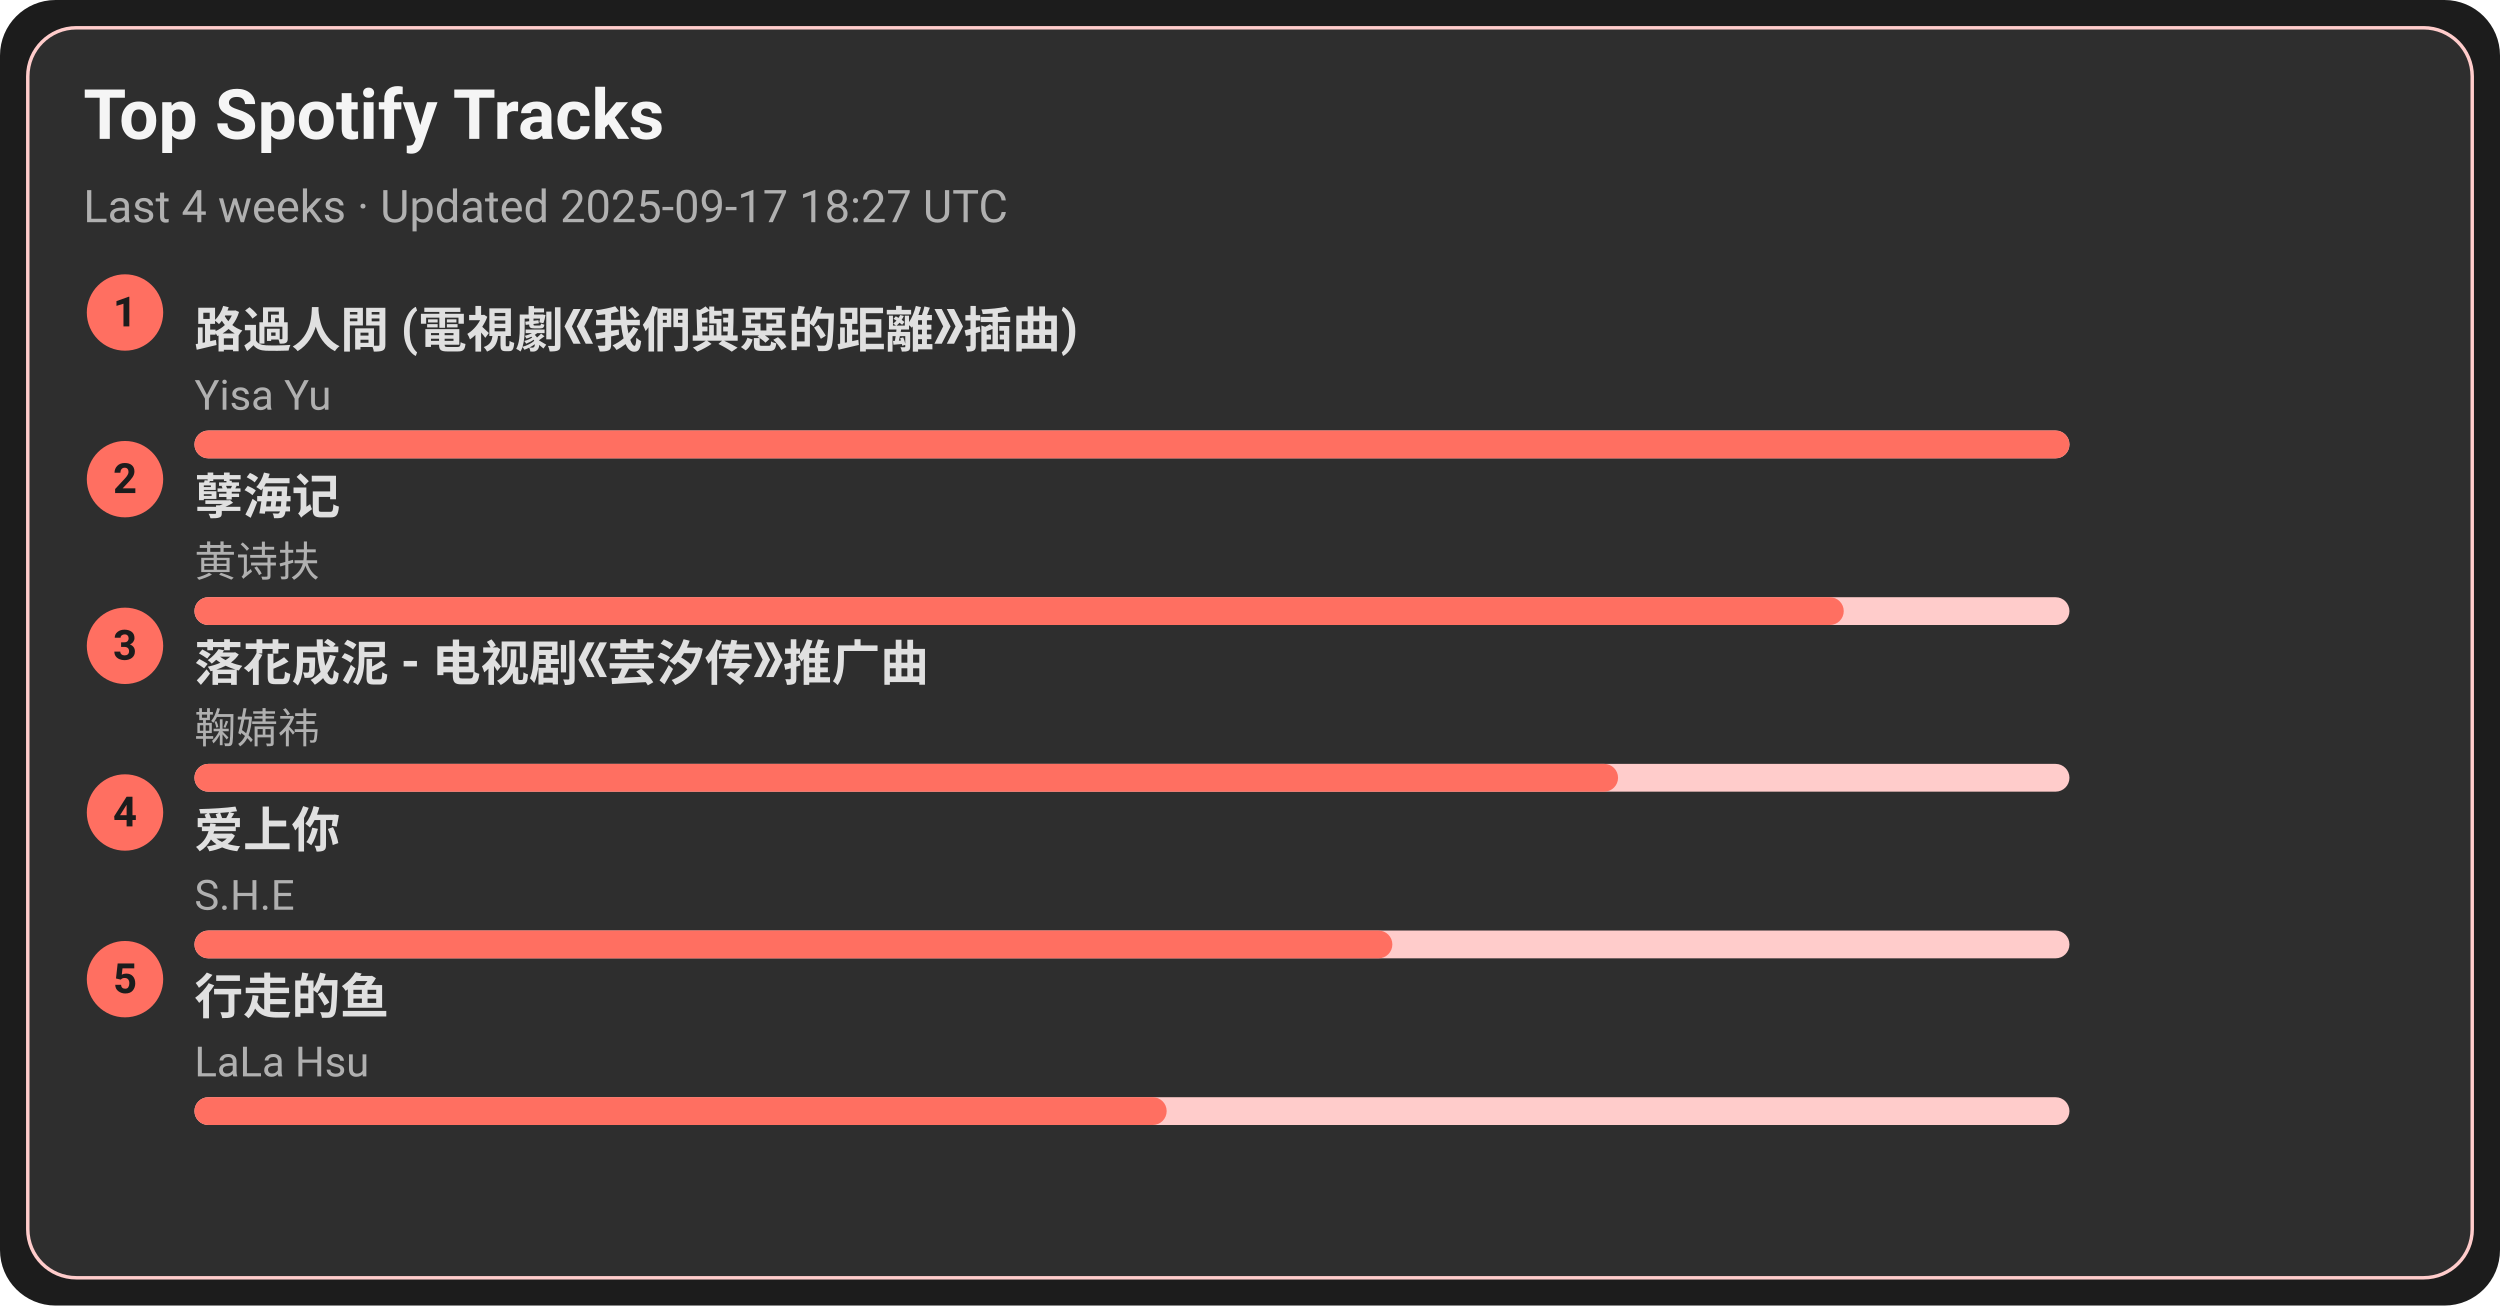
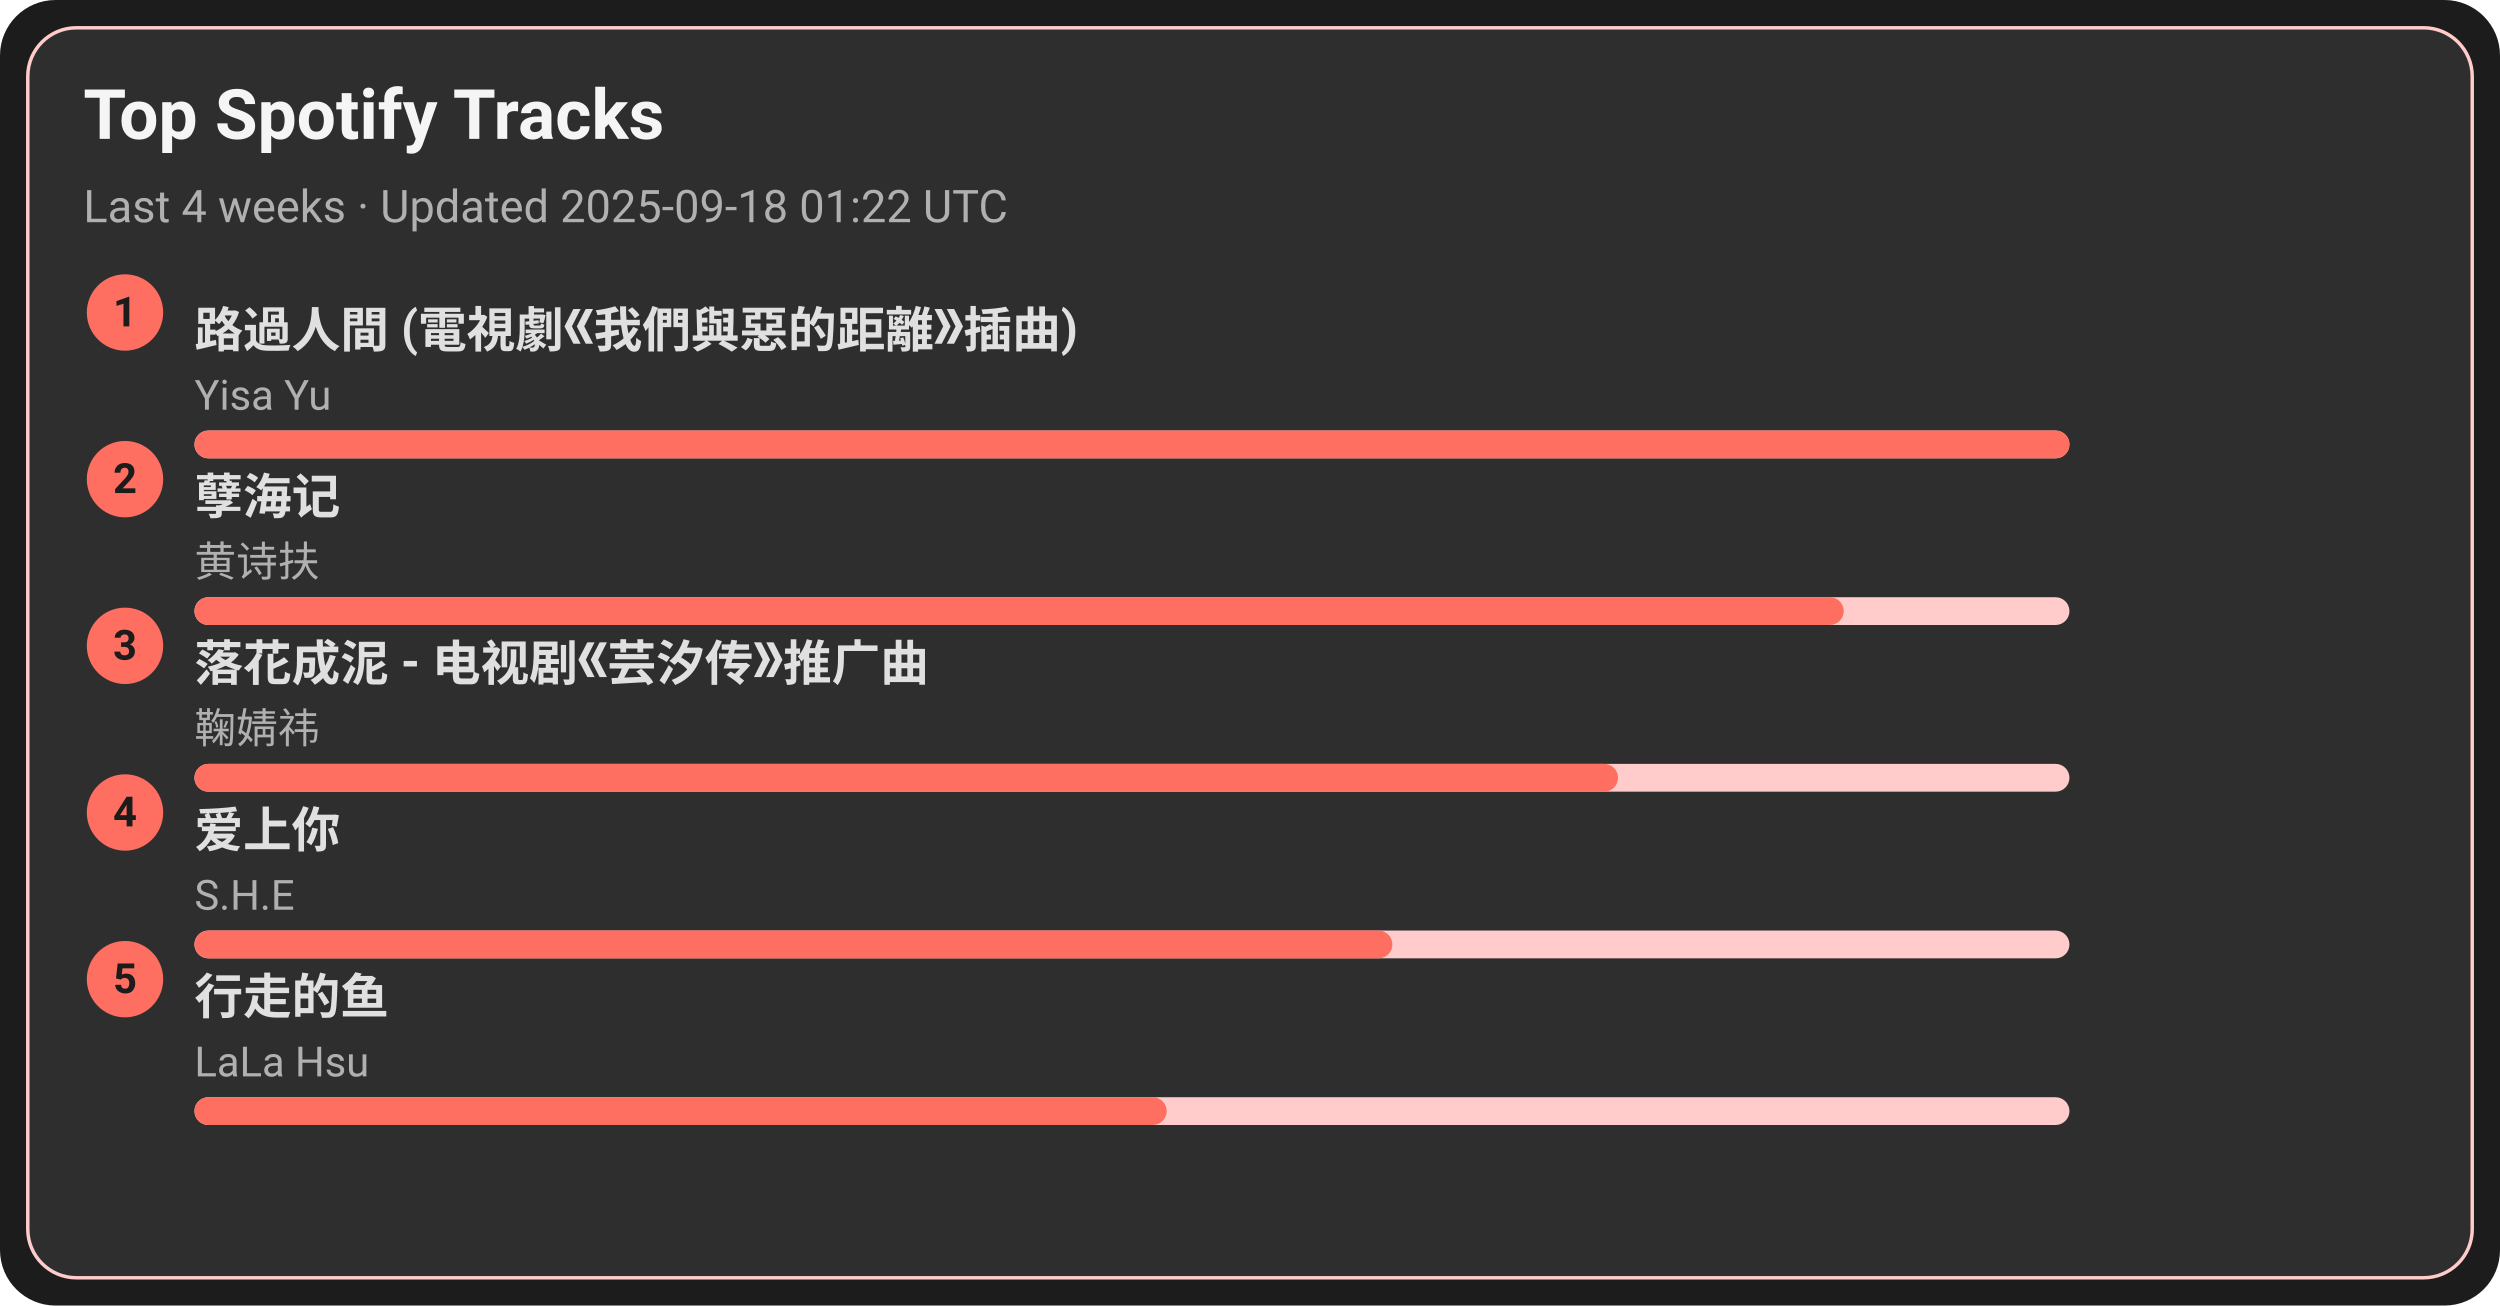
<svg xmlns="http://www.w3.org/2000/svg" width="720" height="376" viewBox="0 0 720 376">
  <style>text{font-family:-apple-system,BlinkMacSystemFont,Segoe UI,Roboto,Ubuntu,Helvetica Neue,Arial,Noto Sans,sans-serif}</style>
  <rect width="720" height="376" rx="16" fill="#1c1c1c" />
  <rect x="8" y="8" width="704" height="360" rx="14" fill="#2e2e2e" stroke="#ffcccb" />
  <text x="24" y="40" font-size="20" fill="#f5f5f5" font-weight="600">Top Spotify Tracks</text>
-   <text x="24" y="64" font-size="13" fill="#b0b0b0">Last 4 weeks · Updated 2025-09-17 18:27 UTC</text>
+   <text x="24" y="64" font-size="13" fill="#b0b0b0">Last 4 weeks · Updated 2025-09-18 01:22 UTC</text>
  <circle cx="36" cy="90" r="11" fill="#ff6f61" />
  <text x="36" y="94" text-anchor="middle" font-size="12" fill="#1c1c1c" font-weight="700">1</text>
  <a href="https://open.spotify.com/track/1ZSleGniKMWNrWvK5cGALO" target="_blank" rel="noopener noreferrer">
    <text x="56" y="100" font-size="14" fill="#e0e0e0" font-weight="600">路過人間 (電視劇《我們與惡的距離》插曲)</text>
  </a>
  <text x="56" y="118" font-size="12" fill="#b0b0b0">Yisa Yu</text>
  <rect x="56" y="124" width="540" height="8" rx="4" fill="#ffcccb" />
  <rect x="56" y="124" width="540" height="8" rx="4" fill="#ff6f61" />
  <circle cx="36" cy="138" r="11" fill="#ff6f61" />
  <text x="36" y="142" text-anchor="middle" font-size="12" fill="#1c1c1c" font-weight="700">2</text>
  <a href="https://open.spotify.com/track/3eIovUMhirNN6btJbpzNqD" target="_blank" rel="noopener noreferrer">
    <text x="56" y="148" font-size="14" fill="#e0e0e0" font-weight="600">孽海记</text>
  </a>
  <text x="56" y="166" font-size="12" fill="#b0b0b0">黄诗扶</text>
  <rect x="56" y="172" width="540" height="8" rx="4" fill="#ffcccb" />
  <rect x="56" y="172" width="475" height="8" rx="4" fill="#ff6f61" />
  <circle cx="36" cy="186" r="11" fill="#ff6f61" />
  <text x="36" y="190" text-anchor="middle" font-size="12" fill="#1c1c1c" font-weight="700">3</text>
  <a href="https://open.spotify.com/track/3kOZsJz3crGIWWHeoCNa0O" target="_blank" rel="noopener noreferrer">
    <text x="56" y="196" font-size="14" fill="#e0e0e0" font-weight="600">落花成泥 - 电视剧《芸汐传》推广曲</text>
  </a>
  <text x="56" y="214" font-size="12" fill="#b0b0b0">鞠婧祎</text>
  <rect x="56" y="220" width="540" height="8" rx="4" fill="#ffcccb" />
  <rect x="56" y="220" width="410" height="8" rx="4" fill="#ff6f61" />
  <circle cx="36" cy="234" r="11" fill="#ff6f61" />
  <text x="36" y="238" text-anchor="middle" font-size="12" fill="#1c1c1c" font-weight="700">4</text>
  <a href="https://open.spotify.com/track/4hcNpo1rtbzyNswsM5byTf" target="_blank" rel="noopener noreferrer">
    <text x="56" y="244" font-size="14" fill="#e0e0e0" font-weight="600">爱上你</text>
  </a>
  <text x="56" y="262" font-size="12" fill="#b0b0b0">S.H.E</text>
  <rect x="56" y="268" width="540" height="8" rx="4" fill="#ffcccb" />
  <rect x="56" y="268" width="345" height="8" rx="4" fill="#ff6f61" />
  <circle cx="36" cy="282" r="11" fill="#ff6f61" />
  <text x="36" y="286" text-anchor="middle" font-size="12" fill="#1c1c1c" font-weight="700">5</text>
  <a href="https://open.spotify.com/track/5tGyQ1cWTaHBfZSHWr8AZb" target="_blank" rel="noopener noreferrer">
    <text x="56" y="292" font-size="14" fill="#e0e0e0" font-weight="600">行走的鱼</text>
  </a>
  <text x="56" y="310" font-size="12" fill="#b0b0b0">LaLa Hsu</text>
  <rect x="56" y="316" width="540" height="8" rx="4" fill="#ffcccb" />
  <rect x="56" y="316" width="280" height="8" rx="4" fill="#ff6f61" />
</svg>
